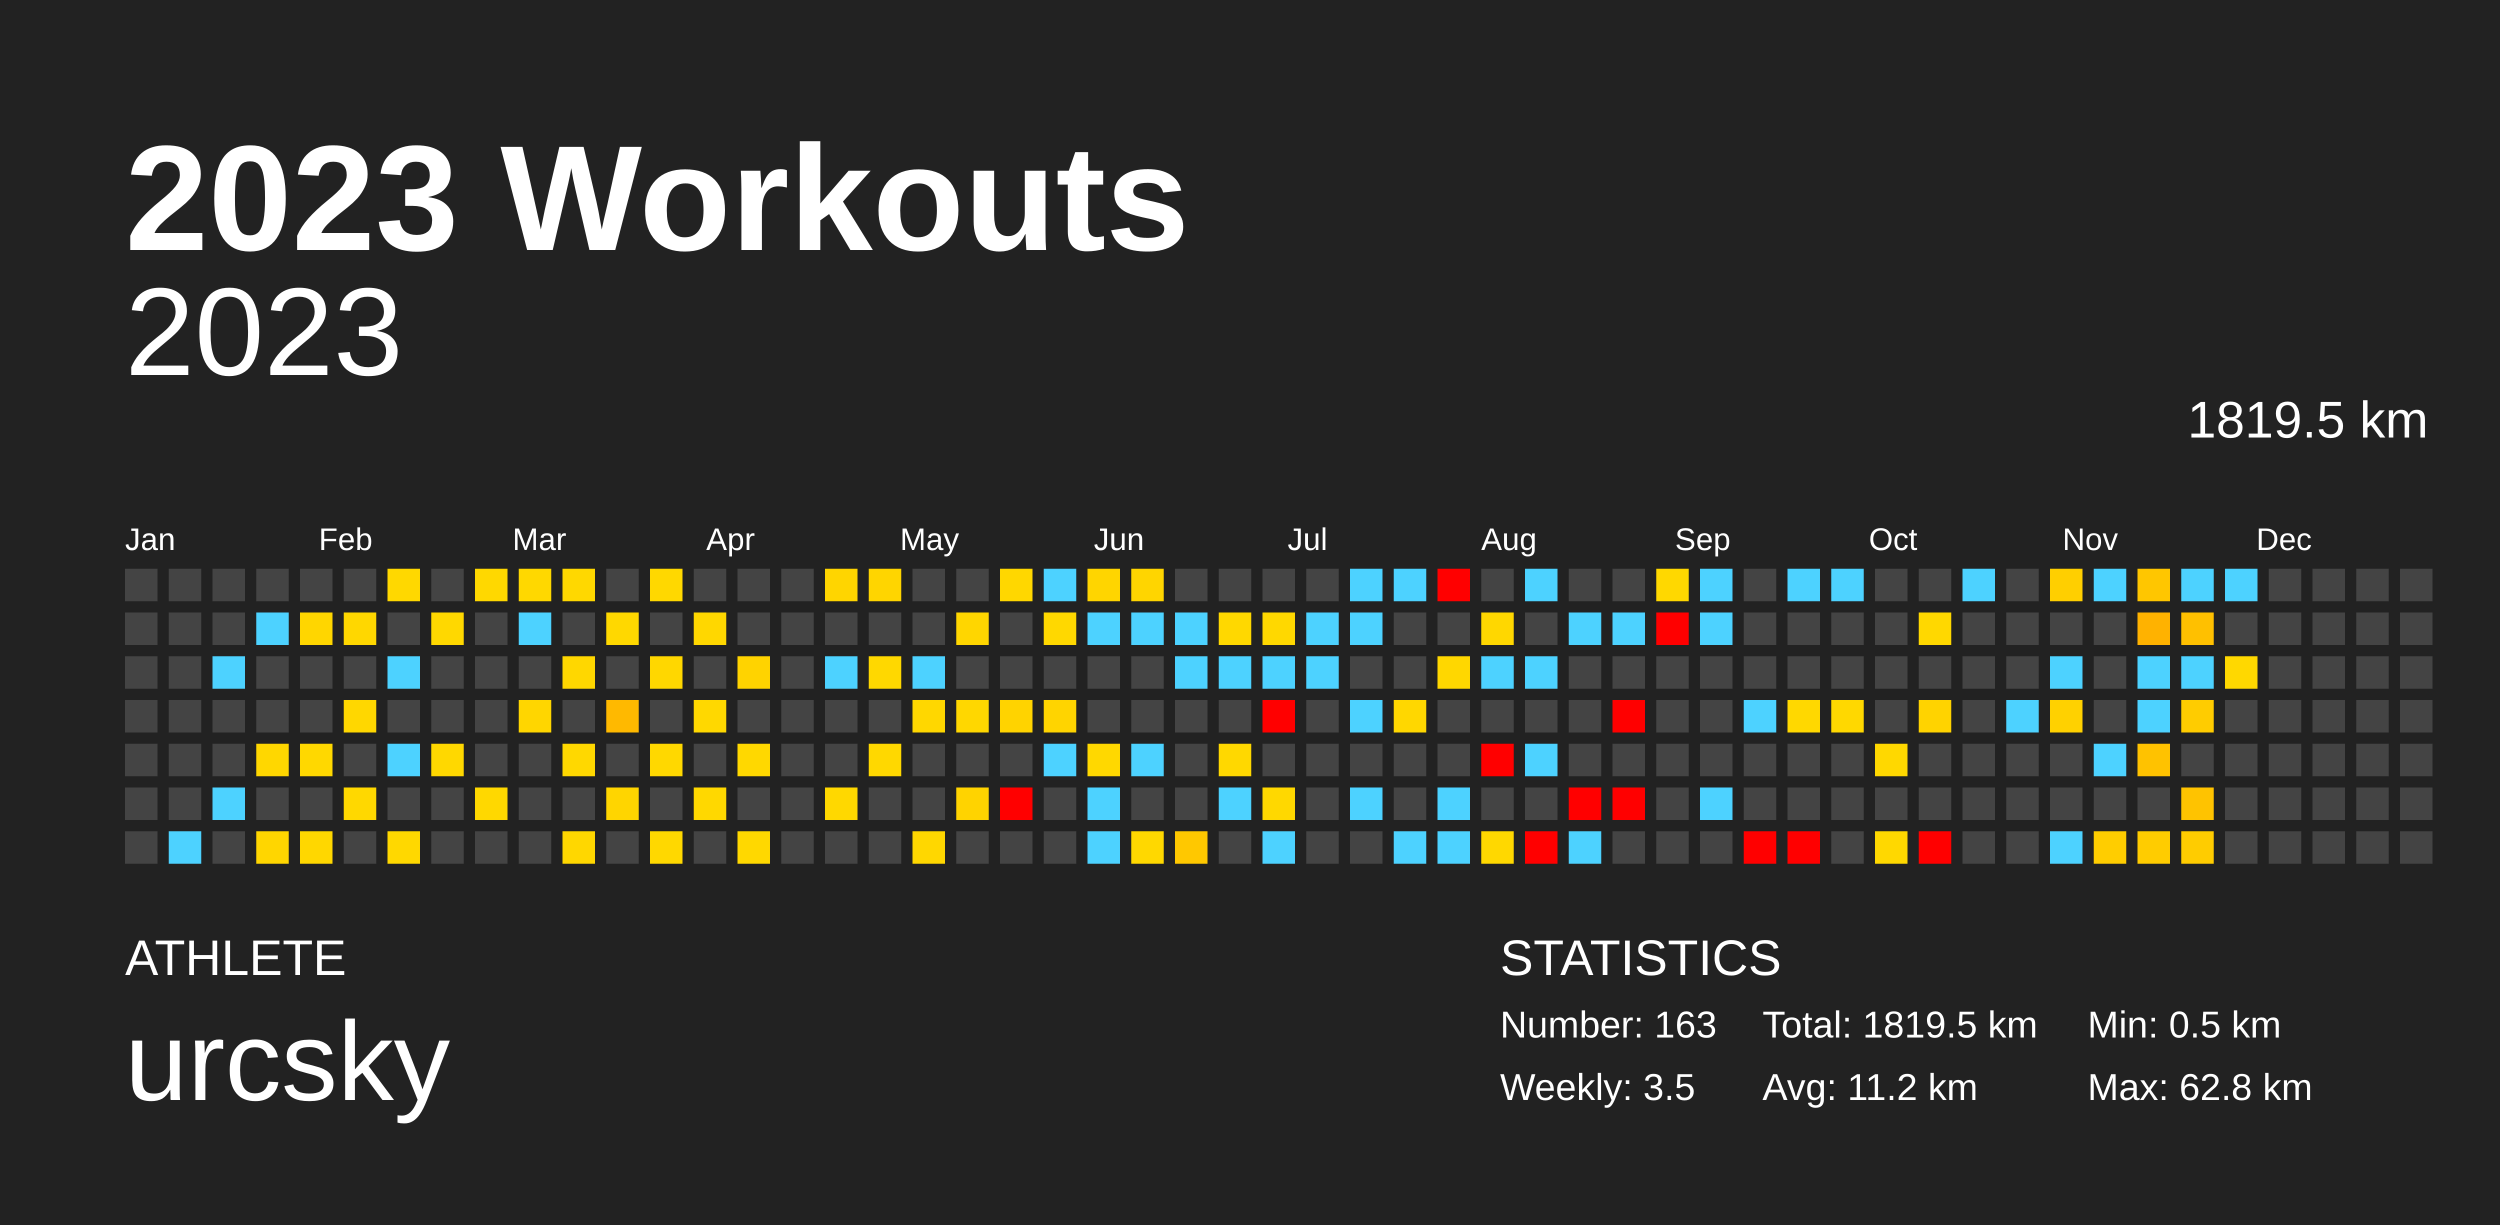
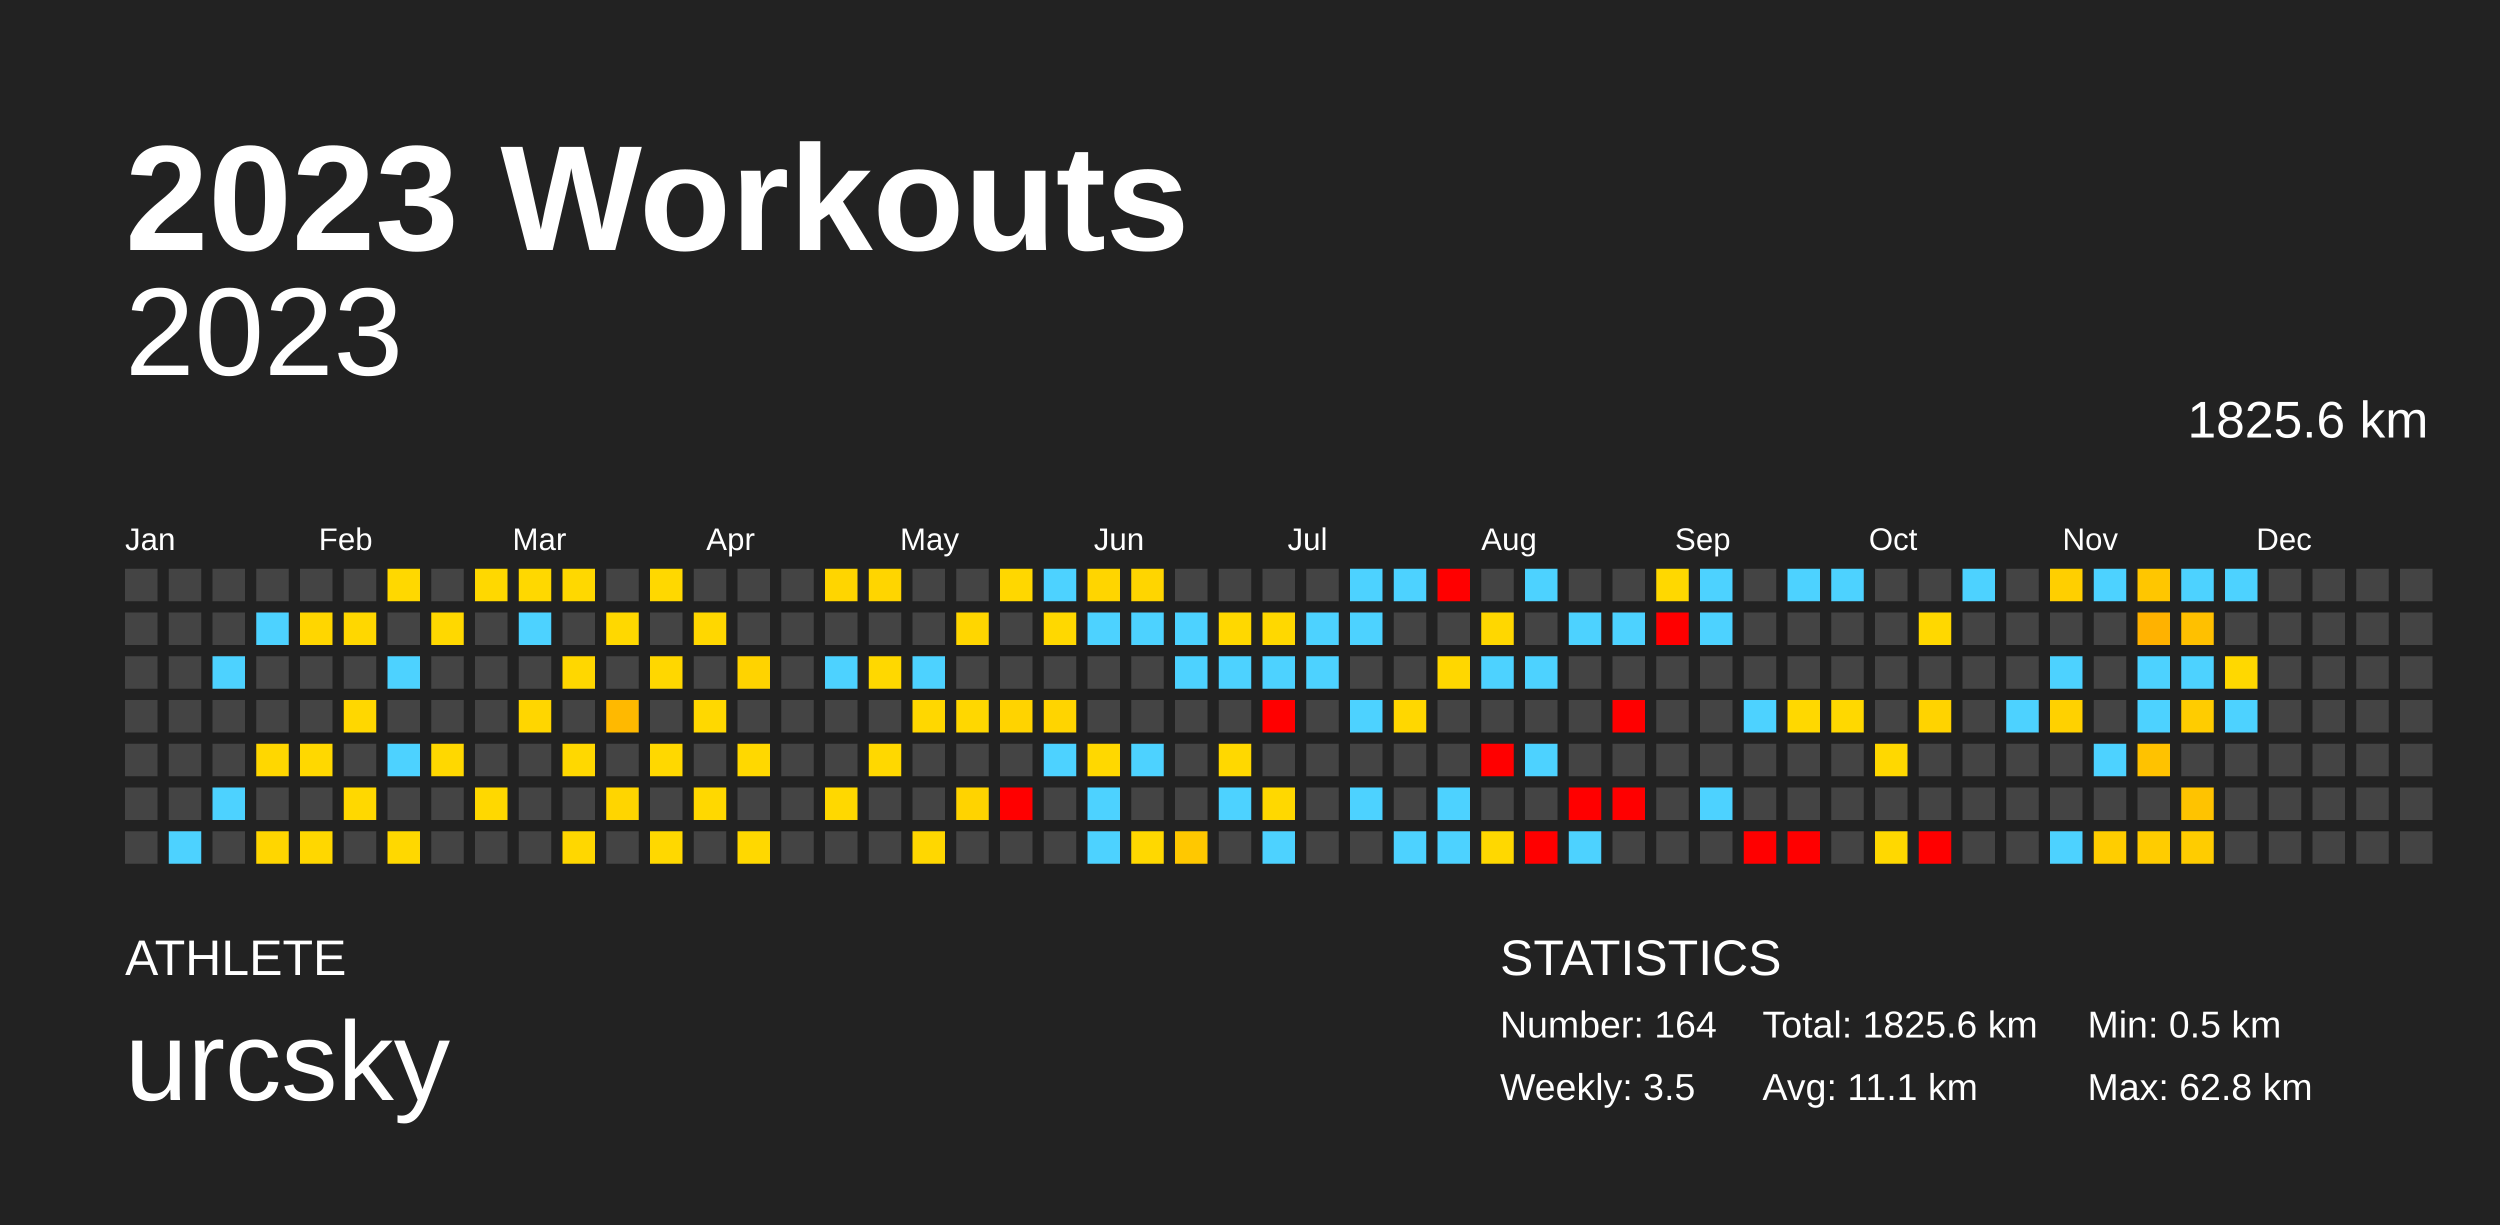
<svg xmlns="http://www.w3.org/2000/svg" baseProfile="full" height="98mm" version="1.1" viewBox="0,0,200,98" width="200mm">
  <defs />
  <rect fill="#222222" height="98" width="200" x="0" y="0" />
  <text fill="#FFFFFF" style="font-size:12px; font-family:Arial; font-weight:bold;" x="10" y="20">2023 Workouts</text>
  <text fill="#FFFFFF" style="font-size:4px; font-family:Arial" x="10" y="78">ATHLETE</text>
  <text fill="#FFFFFF" style="font-size:9px; font-family:Arial" x="10" y="88">urcsky</text>
  <text fill="#FFFFFF" style="font-size:4px; font-family:Arial" x="120" y="78">STATISTICS</text>
-   <text fill="#FFFFFF" style="font-size:3px; font-family:Arial" x="120" y="83">Number: 163</text>
+   <text fill="#FFFFFF" style="font-size:3px; font-family:Arial" x="120" y="83">Number: 164</text>
  <text fill="#FFFFFF" style="font-size:3px; font-family:Arial" x="120" y="88">Weekly: 3.5</text>
-   <text fill="#FFFFFF" style="font-size:3px; font-family:Arial" x="141" y="83">Total: 1819.5 km</text>
-   <text fill="#FFFFFF" style="font-size:3px; font-family:Arial" x="141" y="88">Avg: 11.2 km</text>
+   <text fill="#FFFFFF" style="font-size:3px; font-family:Arial" x="141" y="83">Total: 1825.6 km</text>
+   <text fill="#FFFFFF" style="font-size:3px; font-family:Arial" x="141" y="88">Avg: 11.1 km</text>
  <text fill="#FFFFFF" style="font-size:3px; font-family:Arial" x="167" y="83">Min: 0.5 km</text>
  <text fill="#FFFFFF" style="font-size:3px; font-family:Arial" x="167" y="88">Max: 62.8 km</text>
  <text alignment-baseline="hanging" fill="#FFFFFF" style="font-size:10.0px; font-family:Arial;" x="10" y="30">2023</text>
-   <text alignment-baseline="hanging" fill="#FFFFFF" style="font-size:4.125px; font-family:Arial;" x="175" y="35">1819.5 km</text>
+   <text alignment-baseline="hanging" fill="#FFFFFF" style="font-size:4.125px; font-family:Arial;" x="175" y="35">1825.6 km</text>
  <text fill="#FFFFFF" style="font-size:2.5px; font-family:Arial" x="10.0" y="44">Jan</text>
  <text fill="#FFFFFF" style="font-size:2.5px; font-family:Arial" x="25.5" y="44">Feb</text>
  <text fill="#FFFFFF" style="font-size:2.5px; font-family:Arial" x="41.0" y="44">Mar</text>
  <text fill="#FFFFFF" style="font-size:2.5px; font-family:Arial" x="56.5" y="44">Apr</text>
  <text fill="#FFFFFF" style="font-size:2.5px; font-family:Arial" x="72.0" y="44">May</text>
  <text fill="#FFFFFF" style="font-size:2.5px; font-family:Arial" x="87.5" y="44">Jun</text>
  <text fill="#FFFFFF" style="font-size:2.5px; font-family:Arial" x="103.0" y="44">Jul</text>
  <text fill="#FFFFFF" style="font-size:2.5px; font-family:Arial" x="118.5" y="44">Aug</text>
  <text fill="#FFFFFF" style="font-size:2.5px; font-family:Arial" x="134.0" y="44">Sep</text>
  <text fill="#FFFFFF" style="font-size:2.5px; font-family:Arial" x="149.5" y="44">Oct</text>
  <text fill="#FFFFFF" style="font-size:2.5px; font-family:Arial" x="165.0" y="44">Nov</text>
  <text fill="#FFFFFF" style="font-size:2.5px; font-family:Arial" x="180.5" y="44">Dec</text>
  <rect fill="#444444" height="2.6" width="2.6" x="10.0" y="45.5" />
  <rect fill="#444444" height="2.6" width="2.6" x="10.0" y="49.0" />
  <rect fill="#444444" height="2.6" width="2.6" x="10.0" y="52.5" />
  <rect fill="#444444" height="2.6" width="2.6" x="10.0" y="56.0" />
  <rect fill="#444444" height="2.6" width="2.6" x="10.0" y="59.5" />
  <rect fill="#444444" height="2.6" width="2.6" x="10.0" y="63.0" />
  <rect fill="#444444" height="2.6" width="2.6" x="10.0" y="66.5" />
  <rect fill="#444444" height="2.6" width="2.6" x="13.5" y="45.5" />
  <rect fill="#444444" height="2.6" width="2.6" x="13.5" y="49.0" />
  <rect fill="#444444" height="2.6" width="2.6" x="13.5" y="52.5" />
  <rect fill="#444444" height="2.6" width="2.6" x="13.5" y="56.0" />
  <rect fill="#444444" height="2.6" width="2.6" x="13.5" y="59.5" />
  <rect fill="#444444" height="2.6" width="2.6" x="13.5" y="63.0" />
  <rect fill="#4dd2ff" height="2.6" width="2.6" x="13.5" y="66.5" />
  <rect fill="#444444" height="2.6" width="2.6" x="17.0" y="45.5" />
  <rect fill="#444444" height="2.6" width="2.6" x="17.0" y="49.0" />
  <rect fill="#4dd2ff" height="2.6" width="2.6" x="17.0" y="52.5" />
  <rect fill="#444444" height="2.6" width="2.6" x="17.0" y="56.0" />
  <rect fill="#444444" height="2.6" width="2.6" x="17.0" y="59.5" />
  <rect fill="#4dd2ff" height="2.6" width="2.6" x="17.0" y="63.0" />
  <rect fill="#444444" height="2.6" width="2.6" x="17.0" y="66.5" />
  <rect fill="#444444" height="2.6" width="2.6" x="20.5" y="45.5" />
  <rect fill="#4dd2ff" height="2.6" width="2.6" x="20.5" y="49.0" />
  <rect fill="#444444" height="2.6" width="2.6" x="20.5" y="52.5" />
  <rect fill="#444444" height="2.6" width="2.6" x="20.5" y="56.0" />
  <rect fill="#ffd700" height="2.6" width="2.6" x="20.5" y="59.5" />
  <rect fill="#444444" height="2.6" width="2.6" x="20.5" y="63.0" />
  <rect fill="#ffd600" height="2.6" width="2.6" x="20.5" y="66.5" />
  <rect fill="#444444" height="2.6" width="2.6" x="24.0" y="45.5" />
  <rect fill="#ffd600" height="2.6" width="2.6" x="24.0" y="49.0" />
  <rect fill="#444444" height="2.6" width="2.6" x="24.0" y="52.5" />
  <rect fill="#444444" height="2.6" width="2.6" x="24.0" y="56.0" />
  <rect fill="#ffd800" height="2.6" width="2.6" x="24.0" y="59.5" />
  <rect fill="#444444" height="2.6" width="2.6" x="24.0" y="63.0" />
  <rect fill="#ffd700" height="2.6" width="2.6" x="24.0" y="66.5" />
  <rect fill="#444444" height="2.6" width="2.6" x="27.5" y="45.5" />
  <rect fill="#ffd700" height="2.6" width="2.6" x="27.5" y="49.0" />
  <rect fill="#444444" height="2.6" width="2.6" x="27.5" y="52.5" />
  <rect fill="#ffd700" height="2.6" width="2.6" x="27.5" y="56.0" />
  <rect fill="#444444" height="2.6" width="2.6" x="27.5" y="59.5" />
  <rect fill="#ffd800" height="2.6" width="2.6" x="27.5" y="63.0" />
  <rect fill="#444444" height="2.6" width="2.6" x="27.5" y="66.5" />
  <rect fill="#ffd800" height="2.6" width="2.6" x="31.0" y="45.5" />
  <rect fill="#444444" height="2.6" width="2.6" x="31.0" y="49.0" />
  <rect fill="#4dd2ff" height="2.6" width="2.6" x="31.0" y="52.5" />
  <rect fill="#444444" height="2.6" width="2.6" x="31.0" y="56.0" />
  <rect fill="#4dd2ff" height="2.6" width="2.6" x="31.0" y="59.5" />
  <rect fill="#444444" height="2.6" width="2.6" x="31.0" y="63.0" />
  <rect fill="#ffd800" height="2.6" width="2.6" x="31.0" y="66.5" />
  <rect fill="#444444" height="2.6" width="2.6" x="34.5" y="45.5" />
  <rect fill="#ffd800" height="2.6" width="2.6" x="34.5" y="49.0" />
  <rect fill="#444444" height="2.6" width="2.6" x="34.5" y="52.5" />
  <rect fill="#444444" height="2.6" width="2.6" x="34.5" y="56.0" />
  <rect fill="#ffd800" height="2.6" width="2.6" x="34.5" y="59.5" />
  <rect fill="#444444" height="2.6" width="2.6" x="34.5" y="63.0" />
  <rect fill="#444444" height="2.6" width="2.6" x="34.5" y="66.5" />
  <rect fill="#ffd800" height="2.6" width="2.6" x="38.0" y="45.5" />
  <rect fill="#444444" height="2.6" width="2.6" x="38.0" y="49.0" />
  <rect fill="#444444" height="2.6" width="2.6" x="38.0" y="52.5" />
  <rect fill="#444444" height="2.6" width="2.6" x="38.0" y="56.0" />
  <rect fill="#444444" height="2.6" width="2.6" x="38.0" y="59.5" />
  <rect fill="#ffd800" height="2.6" width="2.6" x="38.0" y="63.0" />
  <rect fill="#444444" height="2.6" width="2.6" x="38.0" y="66.5" />
  <rect fill="#ffd800" height="2.6" width="2.6" x="41.5" y="45.5" />
  <rect fill="#4dd2ff" height="2.6" width="2.6" x="41.5" y="49.0" />
  <rect fill="#444444" height="2.6" width="2.6" x="41.5" y="52.5" />
  <rect fill="#ffd600" height="2.6" width="2.6" x="41.5" y="56.0" />
  <rect fill="#444444" height="2.6" width="2.6" x="41.5" y="59.5" />
  <rect fill="#444444" height="2.6" width="2.6" x="41.5" y="63.0" />
  <rect fill="#444444" height="2.6" width="2.6" x="41.5" y="66.5" />
  <rect fill="#ffd800" height="2.6" width="2.6" x="45.0" y="45.5" />
  <rect fill="#444444" height="2.6" width="2.6" x="45.0" y="49.0" />
  <rect fill="#ffd700" height="2.6" width="2.6" x="45.0" y="52.5" />
  <rect fill="#444444" height="2.6" width="2.6" x="45.0" y="56.0" />
  <rect fill="#ffd800" height="2.6" width="2.6" x="45.0" y="59.5" />
  <rect fill="#444444" height="2.6" width="2.6" x="45.0" y="63.0" />
  <rect fill="#ffd700" height="2.6" width="2.6" x="45.0" y="66.5" />
  <rect fill="#444444" height="2.6" width="2.6" x="48.5" y="45.5" />
  <rect fill="#ffd800" height="2.6" width="2.6" x="48.5" y="49.0" />
  <rect fill="#444444" height="2.6" width="2.6" x="48.5" y="52.5" />
  <rect fill="#ffb900" height="2.6" width="2.6" x="48.5" y="56.0" />
  <rect fill="#444444" height="2.6" width="2.6" x="48.5" y="59.5" />
  <rect fill="#ffd500" height="2.6" width="2.6" x="48.5" y="63.0" />
  <rect fill="#444444" height="2.6" width="2.6" x="48.5" y="66.5" />
  <rect fill="#ffd800" height="2.6" width="2.6" x="52.0" y="45.5" />
  <rect fill="#444444" height="2.6" width="2.6" x="52.0" y="49.0" />
  <rect fill="#ffd700" height="2.6" width="2.6" x="52.0" y="52.5" />
  <rect fill="#444444" height="2.6" width="2.6" x="52.0" y="56.0" />
  <rect fill="#ffd800" height="2.6" width="2.6" x="52.0" y="59.5" />
  <rect fill="#444444" height="2.6" width="2.6" x="52.0" y="63.0" />
  <rect fill="#ffd800" height="2.6" width="2.6" x="52.0" y="66.5" />
  <rect fill="#444444" height="2.6" width="2.6" x="55.5" y="45.5" />
  <rect fill="#ffd700" height="2.6" width="2.6" x="55.5" y="49.0" />
  <rect fill="#444444" height="2.6" width="2.6" x="55.5" y="52.5" />
  <rect fill="#ffd800" height="2.6" width="2.6" x="55.5" y="56.0" />
  <rect fill="#444444" height="2.6" width="2.6" x="55.5" y="59.5" />
  <rect fill="#ffd800" height="2.6" width="2.6" x="55.5" y="63.0" />
  <rect fill="#444444" height="2.6" width="2.6" x="55.5" y="66.5" />
  <rect fill="#444444" height="2.6" width="2.6" x="59.0" y="45.5" />
  <rect fill="#444444" height="2.6" width="2.6" x="59.0" y="49.0" />
  <rect fill="#ffd300" height="2.6" width="2.6" x="59.0" y="52.5" />
  <rect fill="#444444" height="2.6" width="2.6" x="59.0" y="56.0" />
  <rect fill="#ffd800" height="2.6" width="2.6" x="59.0" y="59.5" />
  <rect fill="#444444" height="2.6" width="2.6" x="59.0" y="63.0" />
  <rect fill="#ffd800" height="2.6" width="2.6" x="59.0" y="66.5" />
  <rect fill="#444444" height="2.6" width="2.6" x="62.5" y="45.5" />
  <rect fill="#444444" height="2.6" width="2.6" x="62.5" y="49.0" />
  <rect fill="#444444" height="2.6" width="2.6" x="62.5" y="52.5" />
  <rect fill="#444444" height="2.6" width="2.6" x="62.5" y="56.0" />
  <rect fill="#444444" height="2.6" width="2.6" x="62.5" y="59.5" />
  <rect fill="#444444" height="2.6" width="2.6" x="62.5" y="63.0" />
  <rect fill="#444444" height="2.6" width="2.6" x="62.5" y="66.5" />
  <rect fill="#ffd500" height="2.6" width="2.6" x="66.0" y="45.5" />
  <rect fill="#444444" height="2.6" width="2.6" x="66.0" y="49.0" />
  <rect fill="#4dd2ff" height="2.6" width="2.6" x="66.0" y="52.5" />
  <rect fill="#444444" height="2.6" width="2.6" x="66.0" y="56.0" />
  <rect fill="#444444" height="2.6" width="2.6" x="66.0" y="59.5" />
  <rect fill="#ffd800" height="2.6" width="2.6" x="66.0" y="63.0" />
  <rect fill="#444444" height="2.6" width="2.6" x="66.0" y="66.5" />
  <rect fill="#ffd500" height="2.6" width="2.6" x="69.5" y="45.5" />
  <rect fill="#444444" height="2.6" width="2.6" x="69.5" y="49.0" />
  <rect fill="#ffd800" height="2.6" width="2.6" x="69.5" y="52.5" />
  <rect fill="#444444" height="2.6" width="2.6" x="69.5" y="56.0" />
  <rect fill="#ffd800" height="2.6" width="2.6" x="69.5" y="59.5" />
  <rect fill="#444444" height="2.6" width="2.6" x="69.5" y="63.0" />
  <rect fill="#444444" height="2.6" width="2.6" x="69.5" y="66.5" />
  <rect fill="#444444" height="2.6" width="2.6" x="73.0" y="45.5" />
  <rect fill="#444444" height="2.6" width="2.6" x="73.0" y="49.0" />
  <rect fill="#4dd2ff" height="2.6" width="2.6" x="73.0" y="52.5" />
  <rect fill="#ffd700" height="2.6" width="2.6" x="73.0" y="56.0" />
  <rect fill="#444444" height="2.6" width="2.6" x="73.0" y="59.5" />
  <rect fill="#444444" height="2.6" width="2.6" x="73.0" y="63.0" />
  <rect fill="#ffd700" height="2.6" width="2.6" x="73.0" y="66.5" />
  <rect fill="#444444" height="2.6" width="2.6" x="76.5" y="45.5" />
  <rect fill="#ffd600" height="2.6" width="2.6" x="76.5" y="49.0" />
  <rect fill="#444444" height="2.6" width="2.6" x="76.5" y="52.5" />
  <rect fill="#ffd700" height="2.6" width="2.6" x="76.5" y="56.0" />
  <rect fill="#444444" height="2.6" width="2.6" x="76.5" y="59.5" />
  <rect fill="#ffd300" height="2.6" width="2.6" x="76.5" y="63.0" />
  <rect fill="#444444" height="2.6" width="2.6" x="76.5" y="66.5" />
  <rect fill="#ffd700" height="2.6" width="2.6" x="80.0" y="45.5" />
  <rect fill="#444444" height="2.6" width="2.6" x="80.0" y="49.0" />
  <rect fill="#444444" height="2.6" width="2.6" x="80.0" y="52.5" />
  <rect fill="#ffd300" height="2.6" width="2.6" x="80.0" y="56.0" />
  <rect fill="#444444" height="2.6" width="2.6" x="80.0" y="59.5" />
  <rect fill="red" height="2.6" width="2.6" x="80.0" y="63.0" />
  <rect fill="#444444" height="2.6" width="2.6" x="80.0" y="66.5" />
  <rect fill="#4dd2ff" height="2.6" width="2.6" x="83.5" y="45.5" />
  <rect fill="#ffd800" height="2.6" width="2.6" x="83.5" y="49.0" />
  <rect fill="#444444" height="2.6" width="2.6" x="83.5" y="52.5" />
  <rect fill="#ffd400" height="2.6" width="2.6" x="83.5" y="56.0" />
  <rect fill="#4dd2ff" height="2.6" width="2.6" x="83.5" y="59.5" />
  <rect fill="#444444" height="2.6" width="2.6" x="83.5" y="63.0" />
  <rect fill="#444444" height="2.6" width="2.6" x="83.5" y="66.5" />
  <rect fill="#ffd500" height="2.6" width="2.6" x="87.0" y="45.5" />
  <rect fill="#4dd2ff" height="2.6" width="2.6" x="87.0" y="49.0" />
  <rect fill="#444444" height="2.6" width="2.6" x="87.0" y="52.5" />
  <rect fill="#444444" height="2.6" width="2.6" x="87.0" y="56.0" />
  <rect fill="#ffd800" height="2.6" width="2.6" x="87.0" y="59.5" />
  <rect fill="#4dd2ff" height="2.6" width="2.6" x="87.0" y="63.0" />
  <rect fill="#4dd2ff" height="2.6" width="2.6" x="87.0" y="66.5" />
  <rect fill="#ffd500" height="2.6" width="2.6" x="90.5" y="45.5" />
  <rect fill="#4dd2ff" height="2.6" width="2.6" x="90.5" y="49.0" />
  <rect fill="#444444" height="2.6" width="2.6" x="90.5" y="52.5" />
  <rect fill="#444444" height="2.6" width="2.6" x="90.5" y="56.0" />
  <rect fill="#4dd2ff" height="2.6" width="2.6" x="90.5" y="59.5" />
  <rect fill="#444444" height="2.6" width="2.6" x="90.5" y="63.0" />
  <rect fill="#ffd800" height="2.6" width="2.6" x="90.5" y="66.5" />
  <rect fill="#444444" height="2.6" width="2.6" x="94.0" y="45.5" />
  <rect fill="#4dd2ff" height="2.6" width="2.6" x="94.0" y="49.0" />
  <rect fill="#4dd2ff" height="2.6" width="2.6" x="94.0" y="52.5" />
  <rect fill="#444444" height="2.6" width="2.6" x="94.0" y="56.0" />
  <rect fill="#444444" height="2.6" width="2.6" x="94.0" y="59.5" />
  <rect fill="#444444" height="2.6" width="2.6" x="94.0" y="63.0" />
  <rect fill="#ffc800" height="2.6" width="2.6" x="94.0" y="66.5" />
  <rect fill="#444444" height="2.6" width="2.6" x="97.5" y="45.5" />
  <rect fill="#ffd800" height="2.6" width="2.6" x="97.5" y="49.0" />
  <rect fill="#4dd2ff" height="2.6" width="2.6" x="97.5" y="52.5" />
  <rect fill="#444444" height="2.6" width="2.6" x="97.5" y="56.0" />
  <rect fill="#ffd800" height="2.6" width="2.6" x="97.5" y="59.5" />
  <rect fill="#4dd2ff" height="2.6" width="2.6" x="97.5" y="63.0" />
  <rect fill="#444444" height="2.6" width="2.6" x="97.5" y="66.5" />
  <rect fill="#444444" height="2.6" width="2.6" x="101.0" y="45.5" />
  <rect fill="#ffd800" height="2.6" width="2.6" x="101.0" y="49.0" />
  <rect fill="#4dd2ff" height="2.6" width="2.6" x="101.0" y="52.5" />
  <rect fill="red" height="2.6" width="2.6" x="101.0" y="56.0" />
  <rect fill="#444444" height="2.6" width="2.6" x="101.0" y="59.5" />
  <rect fill="#ffd800" height="2.6" width="2.6" x="101.0" y="63.0" />
  <rect fill="#4dd2ff" height="2.6" width="2.6" x="101.0" y="66.5" />
  <rect fill="#444444" height="2.6" width="2.6" x="104.5" y="45.5" />
  <rect fill="#4dd2ff" height="2.6" width="2.6" x="104.5" y="49.0" />
  <rect fill="#4dd2ff" height="2.6" width="2.6" x="104.5" y="52.5" />
  <rect fill="#444444" height="2.6" width="2.6" x="104.5" y="56.0" />
  <rect fill="#444444" height="2.6" width="2.6" x="104.5" y="59.5" />
  <rect fill="#444444" height="2.6" width="2.6" x="104.5" y="63.0" />
  <rect fill="#444444" height="2.6" width="2.6" x="104.5" y="66.5" />
  <rect fill="#4dd2ff" height="2.6" width="2.6" x="108.0" y="45.5" />
  <rect fill="#4dd2ff" height="2.6" width="2.6" x="108.0" y="49.0" />
  <rect fill="#444444" height="2.6" width="2.6" x="108.0" y="52.5" />
  <rect fill="#4dd2ff" height="2.6" width="2.6" x="108.0" y="56.0" />
  <rect fill="#444444" height="2.6" width="2.6" x="108.0" y="59.5" />
  <rect fill="#4dd2ff" height="2.6" width="2.6" x="108.0" y="63.0" />
  <rect fill="#444444" height="2.6" width="2.6" x="108.0" y="66.5" />
  <rect fill="#4dd2ff" height="2.6" width="2.6" x="111.5" y="45.5" />
  <rect fill="#444444" height="2.6" width="2.6" x="111.5" y="49.0" />
  <rect fill="#444444" height="2.6" width="2.6" x="111.5" y="52.5" />
  <rect fill="#ffd700" height="2.6" width="2.6" x="111.5" y="56.0" />
  <rect fill="#444444" height="2.6" width="2.6" x="111.5" y="59.5" />
  <rect fill="#444444" height="2.6" width="2.6" x="111.5" y="63.0" />
  <rect fill="#4dd2ff" height="2.6" width="2.6" x="111.5" y="66.5" />
  <rect fill="red" height="2.6" width="2.6" x="115.0" y="45.5" />
  <rect fill="#444444" height="2.6" width="2.6" x="115.0" y="49.0" />
  <rect fill="#ffd700" height="2.6" width="2.6" x="115.0" y="52.5" />
  <rect fill="#444444" height="2.6" width="2.6" x="115.0" y="56.0" />
  <rect fill="#444444" height="2.6" width="2.6" x="115.0" y="59.5" />
  <rect fill="#4dd2ff" height="2.6" width="2.6" x="115.0" y="63.0" />
  <rect fill="#4dd2ff" height="2.6" width="2.6" x="115.0" y="66.5" />
  <rect fill="#444444" height="2.6" width="2.6" x="118.5" y="45.5" />
  <rect fill="#ffd700" height="2.6" width="2.6" x="118.5" y="49.0" />
  <rect fill="#4dd2ff" height="2.6" width="2.6" x="118.5" y="52.5" />
  <rect fill="#444444" height="2.6" width="2.6" x="118.5" y="56.0" />
  <rect fill="red" height="2.6" width="2.6" x="118.5" y="59.5" />
  <rect fill="#444444" height="2.6" width="2.6" x="118.5" y="63.0" />
  <rect fill="#ffd800" height="2.6" width="2.6" x="118.5" y="66.5" />
  <rect fill="#4dd2ff" height="2.6" width="2.6" x="122.0" y="45.5" />
  <rect fill="#444444" height="2.6" width="2.6" x="122.0" y="49.0" />
  <rect fill="#4dd2ff" height="2.6" width="2.6" x="122.0" y="52.5" />
  <rect fill="#444444" height="2.6" width="2.6" x="122.0" y="56.0" />
  <rect fill="#4dd2ff" height="2.6" width="2.6" x="122.0" y="59.5" />
  <rect fill="#444444" height="2.6" width="2.6" x="122.0" y="63.0" />
  <rect fill="red" height="2.6" width="2.6" x="122.0" y="66.5" />
  <rect fill="#444444" height="2.6" width="2.6" x="125.5" y="45.5" />
  <rect fill="#4dd2ff" height="2.6" width="2.6" x="125.5" y="49.0" />
  <rect fill="#444444" height="2.6" width="2.6" x="125.5" y="52.5" />
  <rect fill="#444444" height="2.6" width="2.6" x="125.5" y="56.0" />
  <rect fill="#444444" height="2.6" width="2.6" x="125.5" y="59.5" />
  <rect fill="red" height="2.6" width="2.6" x="125.5" y="63.0" />
  <rect fill="#4dd2ff" height="2.6" width="2.6" x="125.5" y="66.5" />
  <rect fill="#444444" height="2.6" width="2.6" x="129.0" y="45.5" />
  <rect fill="#4dd2ff" height="2.6" width="2.6" x="129.0" y="49.0" />
  <rect fill="#444444" height="2.6" width="2.6" x="129.0" y="52.5" />
  <rect fill="red" height="2.6" width="2.6" x="129.0" y="56.0" />
  <rect fill="#444444" height="2.6" width="2.6" x="129.0" y="59.5" />
  <rect fill="red" height="2.6" width="2.6" x="129.0" y="63.0" />
  <rect fill="#444444" height="2.6" width="2.6" x="129.0" y="66.5" />
  <rect fill="#ffd800" height="2.6" width="2.6" x="132.5" y="45.5" />
  <rect fill="red" height="2.6" width="2.6" x="132.5" y="49.0" />
  <rect fill="#444444" height="2.6" width="2.6" x="132.5" y="52.5" />
  <rect fill="#444444" height="2.6" width="2.6" x="132.5" y="56.0" />
  <rect fill="#444444" height="2.6" width="2.6" x="132.5" y="59.5" />
  <rect fill="#444444" height="2.6" width="2.6" x="132.5" y="63.0" />
  <rect fill="#444444" height="2.6" width="2.6" x="132.5" y="66.5" />
  <rect fill="#4dd2ff" height="2.6" width="2.6" x="136.0" y="45.5" />
  <rect fill="#4dd2ff" height="2.6" width="2.6" x="136.0" y="49.0" />
  <rect fill="#444444" height="2.6" width="2.6" x="136.0" y="52.5" />
  <rect fill="#444444" height="2.6" width="2.6" x="136.0" y="56.0" />
  <rect fill="#444444" height="2.6" width="2.6" x="136.0" y="59.5" />
  <rect fill="#4dd2ff" height="2.6" width="2.6" x="136.0" y="63.0" />
  <rect fill="#444444" height="2.6" width="2.6" x="136.0" y="66.5" />
  <rect fill="#444444" height="2.6" width="2.6" x="139.5" y="45.5" />
  <rect fill="#444444" height="2.6" width="2.6" x="139.5" y="49.0" />
  <rect fill="#444444" height="2.6" width="2.6" x="139.5" y="52.5" />
  <rect fill="#4dd2ff" height="2.6" width="2.6" x="139.5" y="56.0" />
  <rect fill="#444444" height="2.6" width="2.6" x="139.5" y="59.5" />
  <rect fill="#444444" height="2.6" width="2.6" x="139.5" y="63.0" />
  <rect fill="red" height="2.6" width="2.6" x="139.5" y="66.5" />
  <rect fill="#4dd2ff" height="2.6" width="2.6" x="143.0" y="45.5" />
  <rect fill="#444444" height="2.6" width="2.6" x="143.0" y="49.0" />
  <rect fill="#444444" height="2.6" width="2.6" x="143.0" y="52.5" />
  <rect fill="#ffd800" height="2.6" width="2.6" x="143.0" y="56.0" />
  <rect fill="#444444" height="2.6" width="2.6" x="143.0" y="59.5" />
  <rect fill="#444444" height="2.6" width="2.6" x="143.0" y="63.0" />
  <rect fill="red" height="2.6" width="2.6" x="143.0" y="66.5" />
  <rect fill="#4dd2ff" height="2.6" width="2.6" x="146.5" y="45.5" />
  <rect fill="#444444" height="2.6" width="2.6" x="146.5" y="49.0" />
  <rect fill="#444444" height="2.6" width="2.6" x="146.5" y="52.5" />
  <rect fill="#ffd800" height="2.6" width="2.6" x="146.5" y="56.0" />
  <rect fill="#444444" height="2.6" width="2.6" x="146.5" y="59.5" />
  <rect fill="#444444" height="2.6" width="2.6" x="146.5" y="63.0" />
  <rect fill="#444444" height="2.6" width="2.6" x="146.5" y="66.5" />
  <rect fill="#444444" height="2.6" width="2.6" x="150.0" y="45.5" />
  <rect fill="#444444" height="2.6" width="2.6" x="150.0" y="49.0" />
  <rect fill="#444444" height="2.6" width="2.6" x="150.0" y="52.5" />
  <rect fill="#444444" height="2.6" width="2.6" x="150.0" y="56.0" />
  <rect fill="#ffd800" height="2.6" width="2.6" x="150.0" y="59.5" />
  <rect fill="#444444" height="2.6" width="2.6" x="150.0" y="63.0" />
  <rect fill="#ffd800" height="2.6" width="2.6" x="150.0" y="66.5" />
  <rect fill="#444444" height="2.6" width="2.6" x="153.5" y="45.5" />
  <rect fill="#ffd800" height="2.6" width="2.6" x="153.5" y="49.0" />
  <rect fill="#444444" height="2.6" width="2.6" x="153.5" y="52.5" />
  <rect fill="#ffd300" height="2.6" width="2.6" x="153.5" y="56.0" />
  <rect fill="#444444" height="2.6" width="2.6" x="153.5" y="59.5" />
  <rect fill="#444444" height="2.6" width="2.6" x="153.5" y="63.0" />
  <rect fill="red" height="2.6" width="2.6" x="153.5" y="66.5" />
  <rect fill="#4dd2ff" height="2.6" width="2.6" x="157.0" y="45.5" />
  <rect fill="#444444" height="2.6" width="2.6" x="157.0" y="49.0" />
  <rect fill="#444444" height="2.6" width="2.6" x="157.0" y="52.5" />
  <rect fill="#444444" height="2.6" width="2.6" x="157.0" y="56.0" />
  <rect fill="#444444" height="2.6" width="2.6" x="157.0" y="59.5" />
  <rect fill="#444444" height="2.6" width="2.6" x="157.0" y="63.0" />
  <rect fill="#444444" height="2.6" width="2.6" x="157.0" y="66.5" />
  <rect fill="#444444" height="2.6" width="2.6" x="160.5" y="45.5" />
  <rect fill="#444444" height="2.6" width="2.6" x="160.5" y="49.0" />
  <rect fill="#444444" height="2.6" width="2.6" x="160.5" y="52.5" />
  <rect fill="#4dd2ff" height="2.6" width="2.6" x="160.5" y="56.0" />
  <rect fill="#444444" height="2.6" width="2.6" x="160.5" y="59.5" />
  <rect fill="#444444" height="2.6" width="2.6" x="160.5" y="63.0" />
  <rect fill="#444444" height="2.6" width="2.6" x="160.5" y="66.5" />
  <rect fill="#ffcf00" height="2.6" width="2.6" x="164.0" y="45.5" />
  <rect fill="#444444" height="2.6" width="2.6" x="164.0" y="49.0" />
  <rect fill="#4dd2ff" height="2.6" width="2.6" x="164.0" y="52.5" />
  <rect fill="#ffd100" height="2.6" width="2.6" x="164.0" y="56.0" />
  <rect fill="#444444" height="2.6" width="2.6" x="164.0" y="59.5" />
  <rect fill="#444444" height="2.6" width="2.6" x="164.0" y="63.0" />
  <rect fill="#4dd2ff" height="2.6" width="2.6" x="164.0" y="66.5" />
  <rect fill="#4dd2ff" height="2.6" width="2.6" x="167.5" y="45.5" />
  <rect fill="#444444" height="2.6" width="2.6" x="167.5" y="49.0" />
  <rect fill="#444444" height="2.6" width="2.6" x="167.5" y="52.5" />
  <rect fill="#444444" height="2.6" width="2.6" x="167.5" y="56.0" />
  <rect fill="#4dd2ff" height="2.6" width="2.6" x="167.5" y="59.5" />
  <rect fill="#444444" height="2.6" width="2.6" x="167.5" y="63.0" />
  <rect fill="#ffcd00" height="2.6" width="2.6" x="167.5" y="66.5" />
  <rect fill="#ffc600" height="2.6" width="2.6" x="171.0" y="45.5" />
  <rect fill="#ffb200" height="2.6" width="2.6" x="171.0" y="49.0" />
  <rect fill="#4dd2ff" height="2.6" width="2.6" x="171.0" y="52.5" />
  <rect fill="#4dd2ff" height="2.6" width="2.6" x="171.0" y="56.0" />
  <rect fill="#ffc200" height="2.6" width="2.6" x="171.0" y="59.5" />
  <rect fill="#444444" height="2.6" width="2.6" x="171.0" y="63.0" />
  <rect fill="#ffcc00" height="2.6" width="2.6" x="171.0" y="66.5" />
  <rect fill="#4dd2ff" height="2.6" width="2.6" x="174.5" y="45.5" />
  <rect fill="#ffc000" height="2.6" width="2.6" x="174.5" y="49.0" />
  <rect fill="#4dd2ff" height="2.6" width="2.6" x="174.5" y="52.5" />
  <rect fill="#ffcc00" height="2.6" width="2.6" x="174.5" y="56.0" />
  <rect fill="#444444" height="2.6" width="2.6" x="174.5" y="59.5" />
  <rect fill="#ffc300" height="2.6" width="2.6" x="174.5" y="63.0" />
  <rect fill="#ffcc00" height="2.6" width="2.6" x="174.5" y="66.5" />
  <rect fill="#4dd2ff" height="2.6" width="2.6" x="178.0" y="45.5" />
  <rect fill="#444444" height="2.6" width="2.6" x="178.0" y="49.0" />
  <rect fill="#ffd800" height="2.6" width="2.6" x="178.0" y="52.5" />
-   <rect fill="#444444" height="2.6" width="2.6" x="178.0" y="56.0" />
+   <rect fill="#4dd2ff" height="2.6" width="2.6" x="178.0" y="56.0" />
  <rect fill="#444444" height="2.6" width="2.6" x="178.0" y="59.5" />
  <rect fill="#444444" height="2.6" width="2.6" x="178.0" y="63.0" />
  <rect fill="#444444" height="2.6" width="2.6" x="178.0" y="66.5" />
  <rect fill="#444444" height="2.6" width="2.6" x="181.5" y="45.5" />
  <rect fill="#444444" height="2.6" width="2.6" x="181.5" y="49.0" />
  <rect fill="#444444" height="2.6" width="2.6" x="181.5" y="52.5" />
  <rect fill="#444444" height="2.6" width="2.6" x="181.5" y="56.0" />
  <rect fill="#444444" height="2.6" width="2.6" x="181.5" y="59.5" />
  <rect fill="#444444" height="2.6" width="2.6" x="181.5" y="63.0" />
  <rect fill="#444444" height="2.6" width="2.6" x="181.5" y="66.5" />
  <rect fill="#444444" height="2.6" width="2.6" x="185.0" y="45.5" />
  <rect fill="#444444" height="2.6" width="2.6" x="185.0" y="49.0" />
  <rect fill="#444444" height="2.6" width="2.6" x="185.0" y="52.5" />
  <rect fill="#444444" height="2.6" width="2.6" x="185.0" y="56.0" />
  <rect fill="#444444" height="2.6" width="2.6" x="185.0" y="59.5" />
  <rect fill="#444444" height="2.6" width="2.6" x="185.0" y="63.0" />
  <rect fill="#444444" height="2.6" width="2.6" x="185.0" y="66.5" />
  <rect fill="#444444" height="2.6" width="2.6" x="188.5" y="45.5" />
  <rect fill="#444444" height="2.6" width="2.6" x="188.5" y="49.0" />
  <rect fill="#444444" height="2.6" width="2.6" x="188.5" y="52.5" />
  <rect fill="#444444" height="2.6" width="2.6" x="188.5" y="56.0" />
  <rect fill="#444444" height="2.6" width="2.6" x="188.5" y="59.5" />
  <rect fill="#444444" height="2.6" width="2.6" x="188.5" y="63.0" />
  <rect fill="#444444" height="2.6" width="2.6" x="188.5" y="66.5" />
  <rect fill="#444444" height="2.6" width="2.6" x="192.0" y="45.5" />
  <rect fill="#444444" height="2.6" width="2.6" x="192.0" y="49.0" />
  <rect fill="#444444" height="2.6" width="2.6" x="192.0" y="52.5" />
  <rect fill="#444444" height="2.6" width="2.6" x="192.0" y="56.0" />
  <rect fill="#444444" height="2.6" width="2.6" x="192.0" y="59.5" />
  <rect fill="#444444" height="2.6" width="2.6" x="192.0" y="63.0" />
  <rect fill="#444444" height="2.6" width="2.6" x="192.0" y="66.5" />
</svg>
